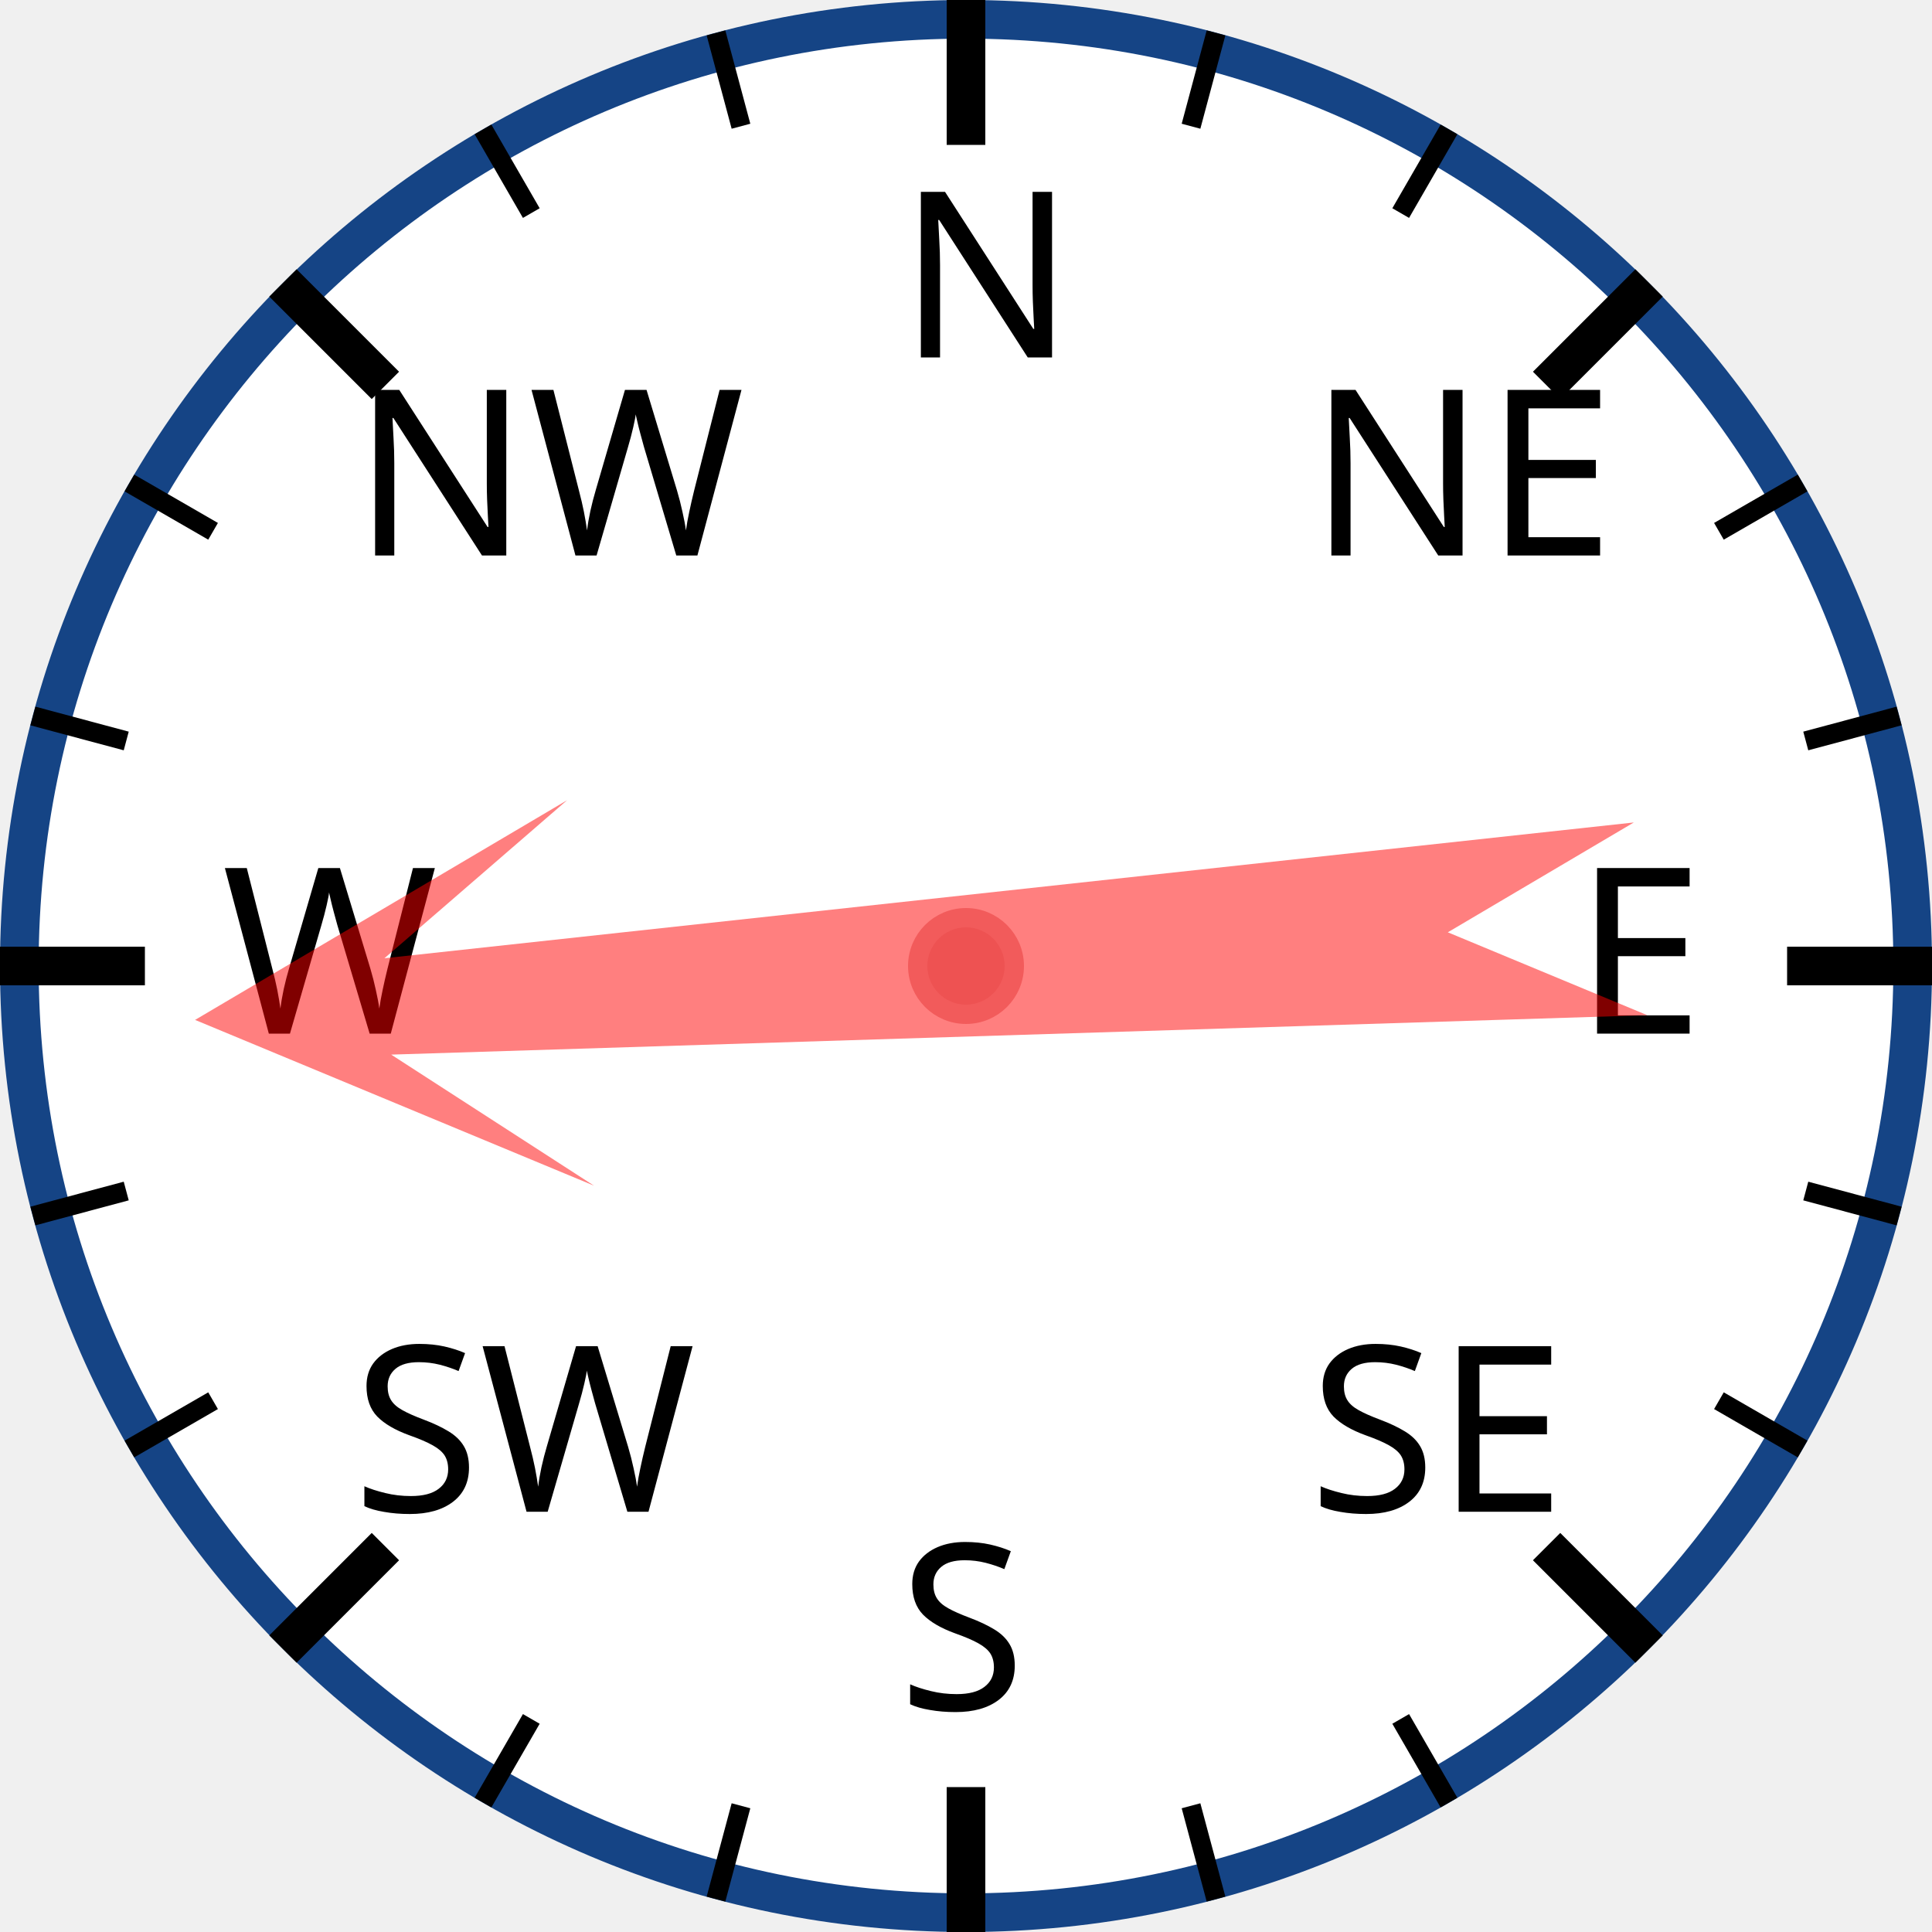
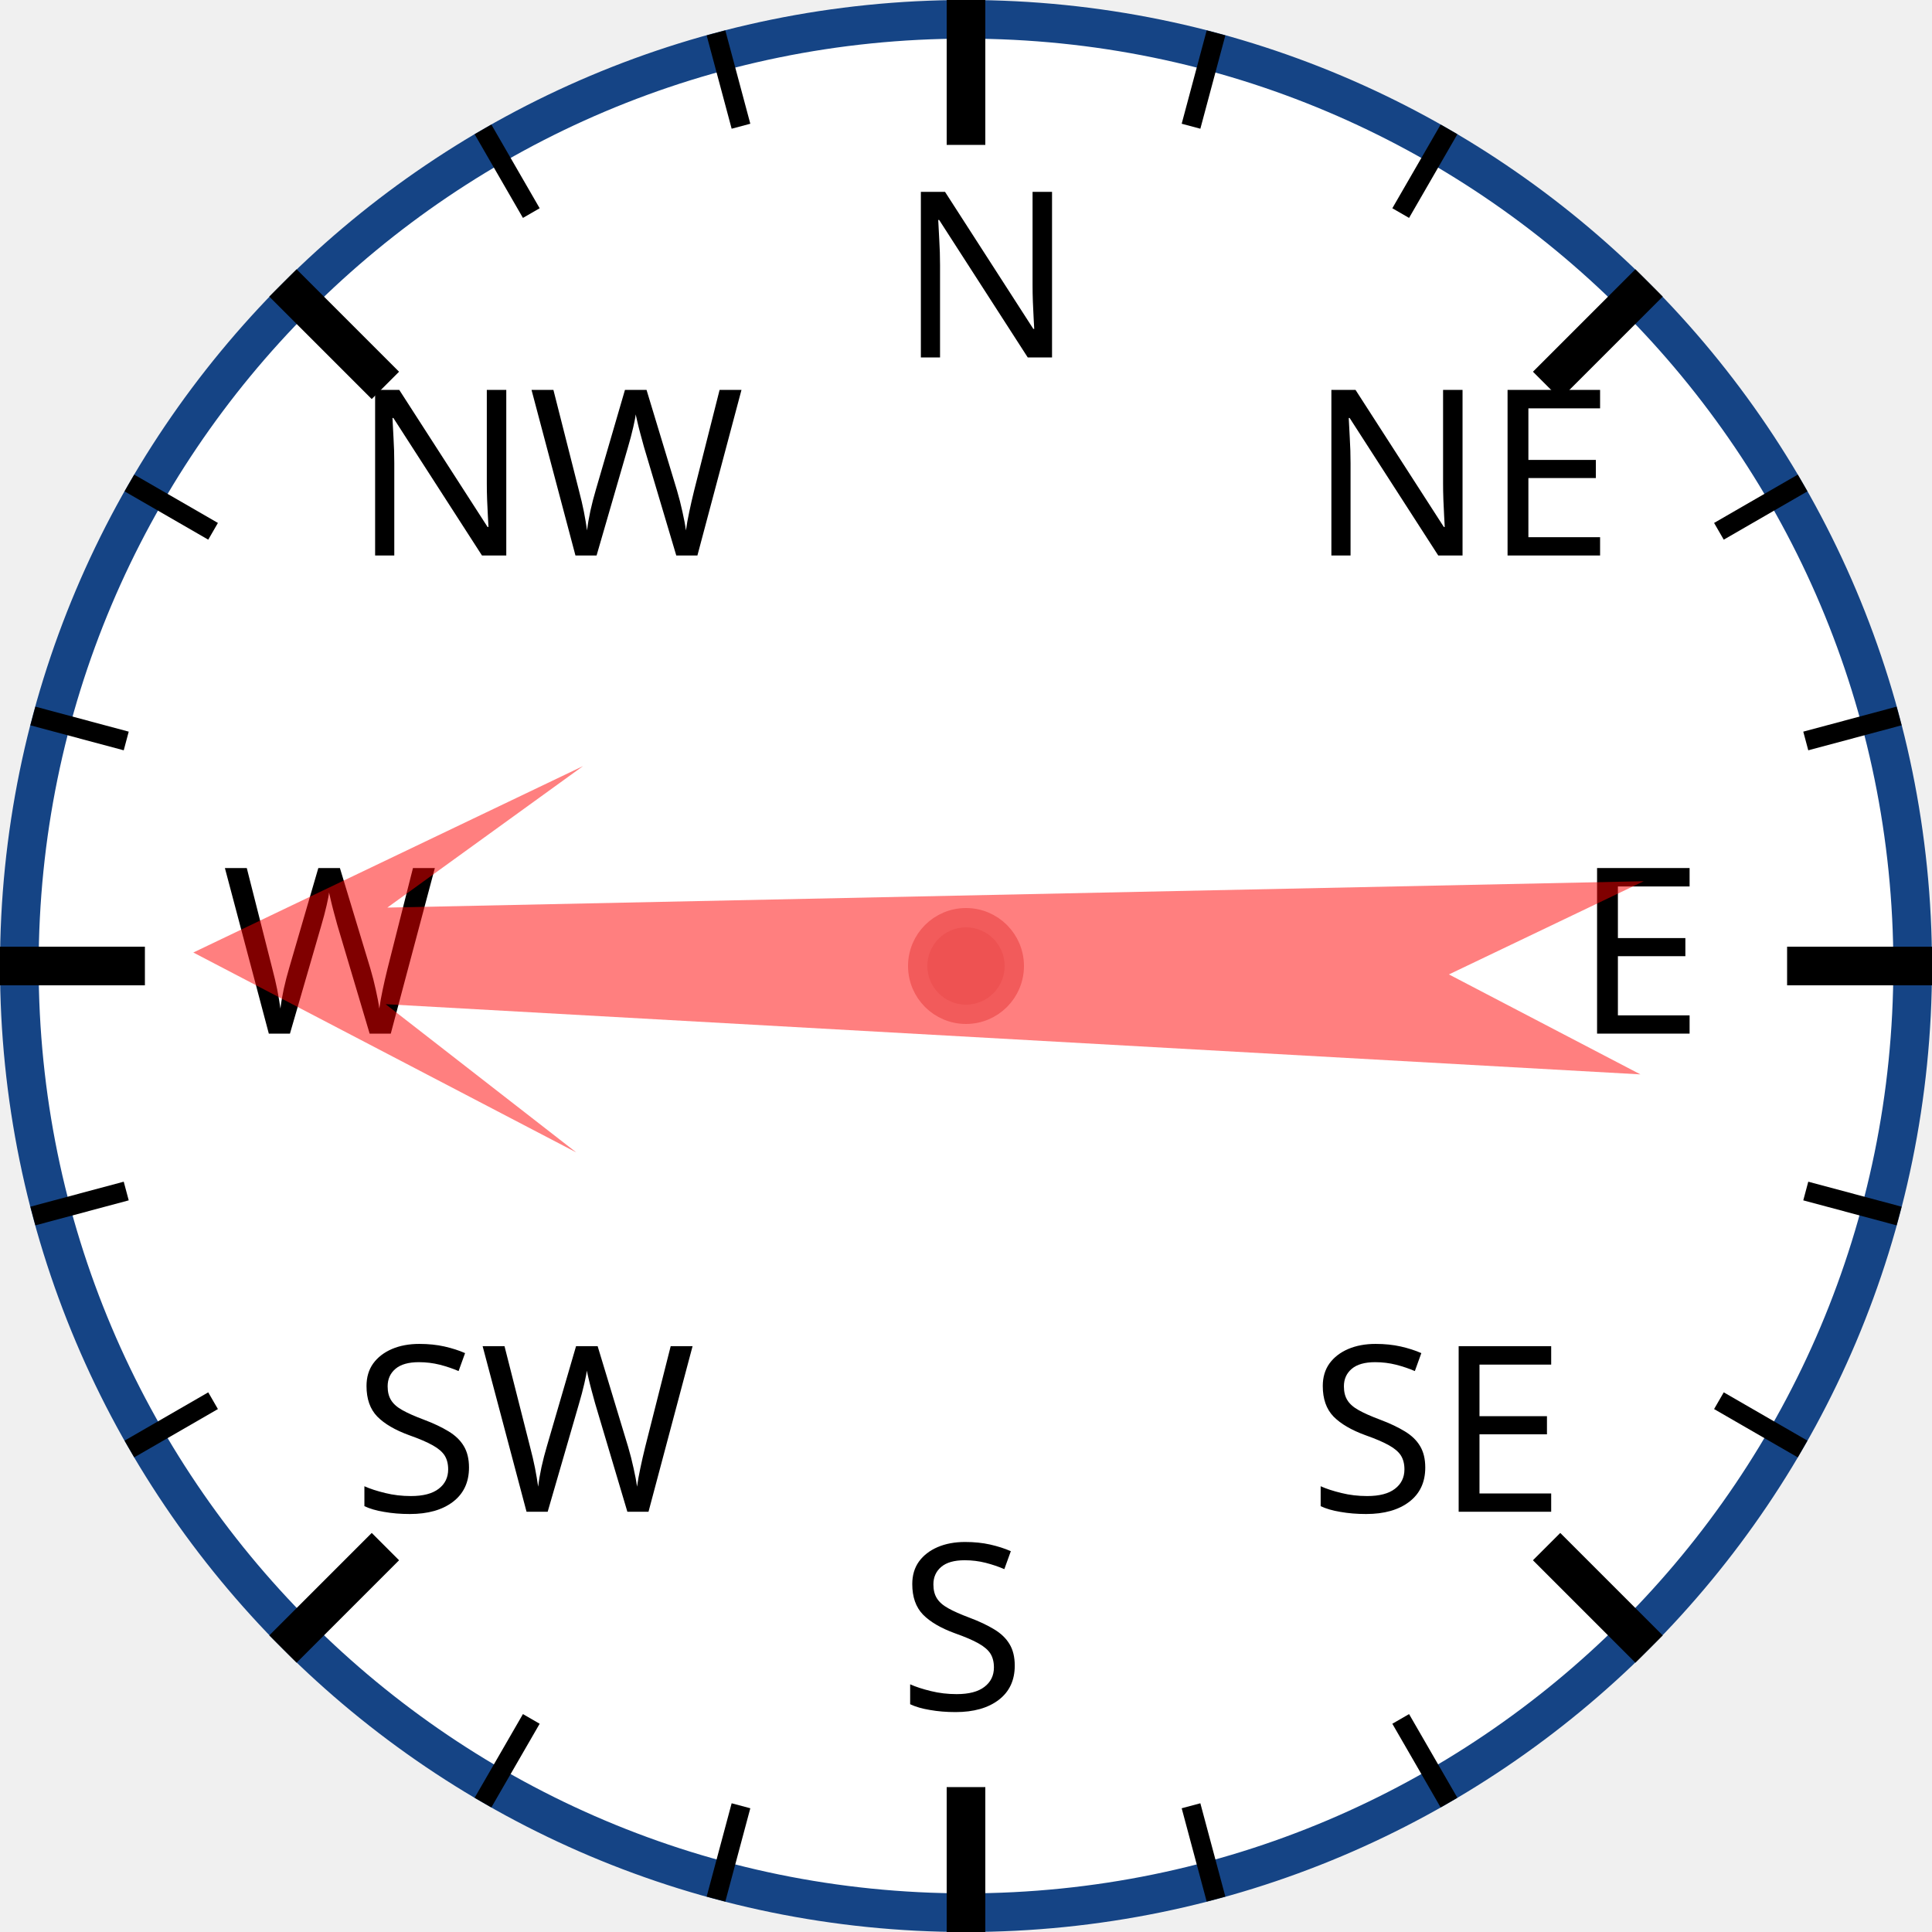
<svg xmlns="http://www.w3.org/2000/svg" width="120px" height="120px" viewBox="0 0 200 200">
  <circle cx="100" cy="100" r="98" style="fill: white; stroke: #154485; stroke-width: 4;" />
  <text x="93.0" y="37.0" style="font-family: sans-serif; font-size: 18pt;">N</text>
  <line x1="100.0" y1="0.0" x2="100.0" y2="15.0" style="stroke: black; stroke-width: 4;" />
  <line x1="74.118" y1="3.407" x2="76.706" y2="13.067" style="stroke: black; stroke-width: 2;" />
  <line x1="50" y1="13.397" x2="55" y2="22.058" style="stroke: black; stroke-width: 2;" />
  <text x="36.503" y="57.503" style="font-family: sans-serif; font-size: 18pt;">NW</text>
  <line x1="29.289" y1="29.289" x2="39.896" y2="39.896" style="stroke: black; stroke-width: 4;" />
  <line x1="13.397" y1="50" x2="22.058" y2="55" style="stroke: black; stroke-width: 2;" />
  <line x1="3.407" y1="74.118" x2="13.067" y2="76.706" style="stroke: black; stroke-width: 2;" />
  <text x="23.0" y="107.0" style="font-family: sans-serif; font-size: 18pt;">W</text>
  <line x1="0.0" y1="100.0" x2="15.0" y2="100.0" style="stroke: black; stroke-width: 4;" />
  <line x1="3.407" y1="125.882" x2="13.067" y2="123.294" style="stroke: black; stroke-width: 2;" />
  <line x1="13.397" y1="150" x2="22.058" y2="145" style="stroke: black; stroke-width: 2;" />
  <text x="36.503" y="156.497" style="font-family: sans-serif; font-size: 18pt;">SW</text>
  <line x1="29.289" y1="170.711" x2="39.896" y2="160.104" style="stroke: black; stroke-width: 4;" />
  <line x1="50" y1="186.603" x2="55" y2="177.942" style="stroke: black; stroke-width: 2;" />
  <line x1="74.118" y1="196.593" x2="76.706" y2="186.933" style="stroke: black; stroke-width: 2;" />
  <text x="93" y="177.0" style="font-family: sans-serif; font-size: 18pt;">S</text>
  <line x1="100" y1="200.0" x2="100" y2="185.0" style="stroke: black; stroke-width: 4;" />
  <line x1="125.882" y1="196.593" x2="123.294" y2="186.933" style="stroke: black; stroke-width: 2;" />
  <line x1="150.0" y1="186.603" x2="145.0" y2="177.942" style="stroke: black; stroke-width: 2;" />
  <text x="135.497" y="156.497" style="font-family: sans-serif; font-size: 18pt;">SE</text>
  <line x1="170.711" y1="170.711" x2="160.104" y2="160.104" style="stroke: black; stroke-width: 4;" />
  <line x1="186.603" y1="150" x2="177.942" y2="145" style="stroke: black; stroke-width: 2;" />
  <line x1="196.593" y1="125.882" x2="186.933" y2="123.294" style="stroke: black; stroke-width: 2;" />
  <text x="163.0" y="107" style="font-family: sans-serif; font-size: 18pt;">E</text>
  <line x1="200.0" y1="100" x2="185.0" y2="100" style="stroke: black; stroke-width: 4;" />
  <line x1="196.593" y1="74.118" x2="186.933" y2="76.706" style="stroke: black; stroke-width: 2;" />
  <line x1="186.603" y1="50" x2="177.942" y2="55" style="stroke: black; stroke-width: 2;" />
  <text x="135.497" y="57.503" style="font-family: sans-serif; font-size: 18pt;">NE</text>
  <line x1="170.711" y1="29.289" x2="160.104" y2="39.896" style="stroke: black; stroke-width: 4;" />
  <line x1="150" y1="13.397" x2="145" y2="22.058" style="stroke: black; stroke-width: 2;" />
  <line x1="125.882" y1="3.407" x2="123.294" y2="13.067" style="stroke: black; stroke-width: 2;" />
-   <polygon points="100 20 120 60 105 40 110 170 100 150 90 170 95 40 80 60" style="fill: red; fill-opacity: 0.5;" transform="rotate(266,100,100)" />
+   <polygon points="100 20 120 60 105 40 110 170 100 150 90 170 95 40 80 60" style="fill: red; fill-opacity: 0.5;" transform="rotate(271,100,100)" />
  <circle cx="100" cy="100" r="5" style="fill: #EE5252; stroke: #F25B5B; stroke-width: 2;" />
</svg>
